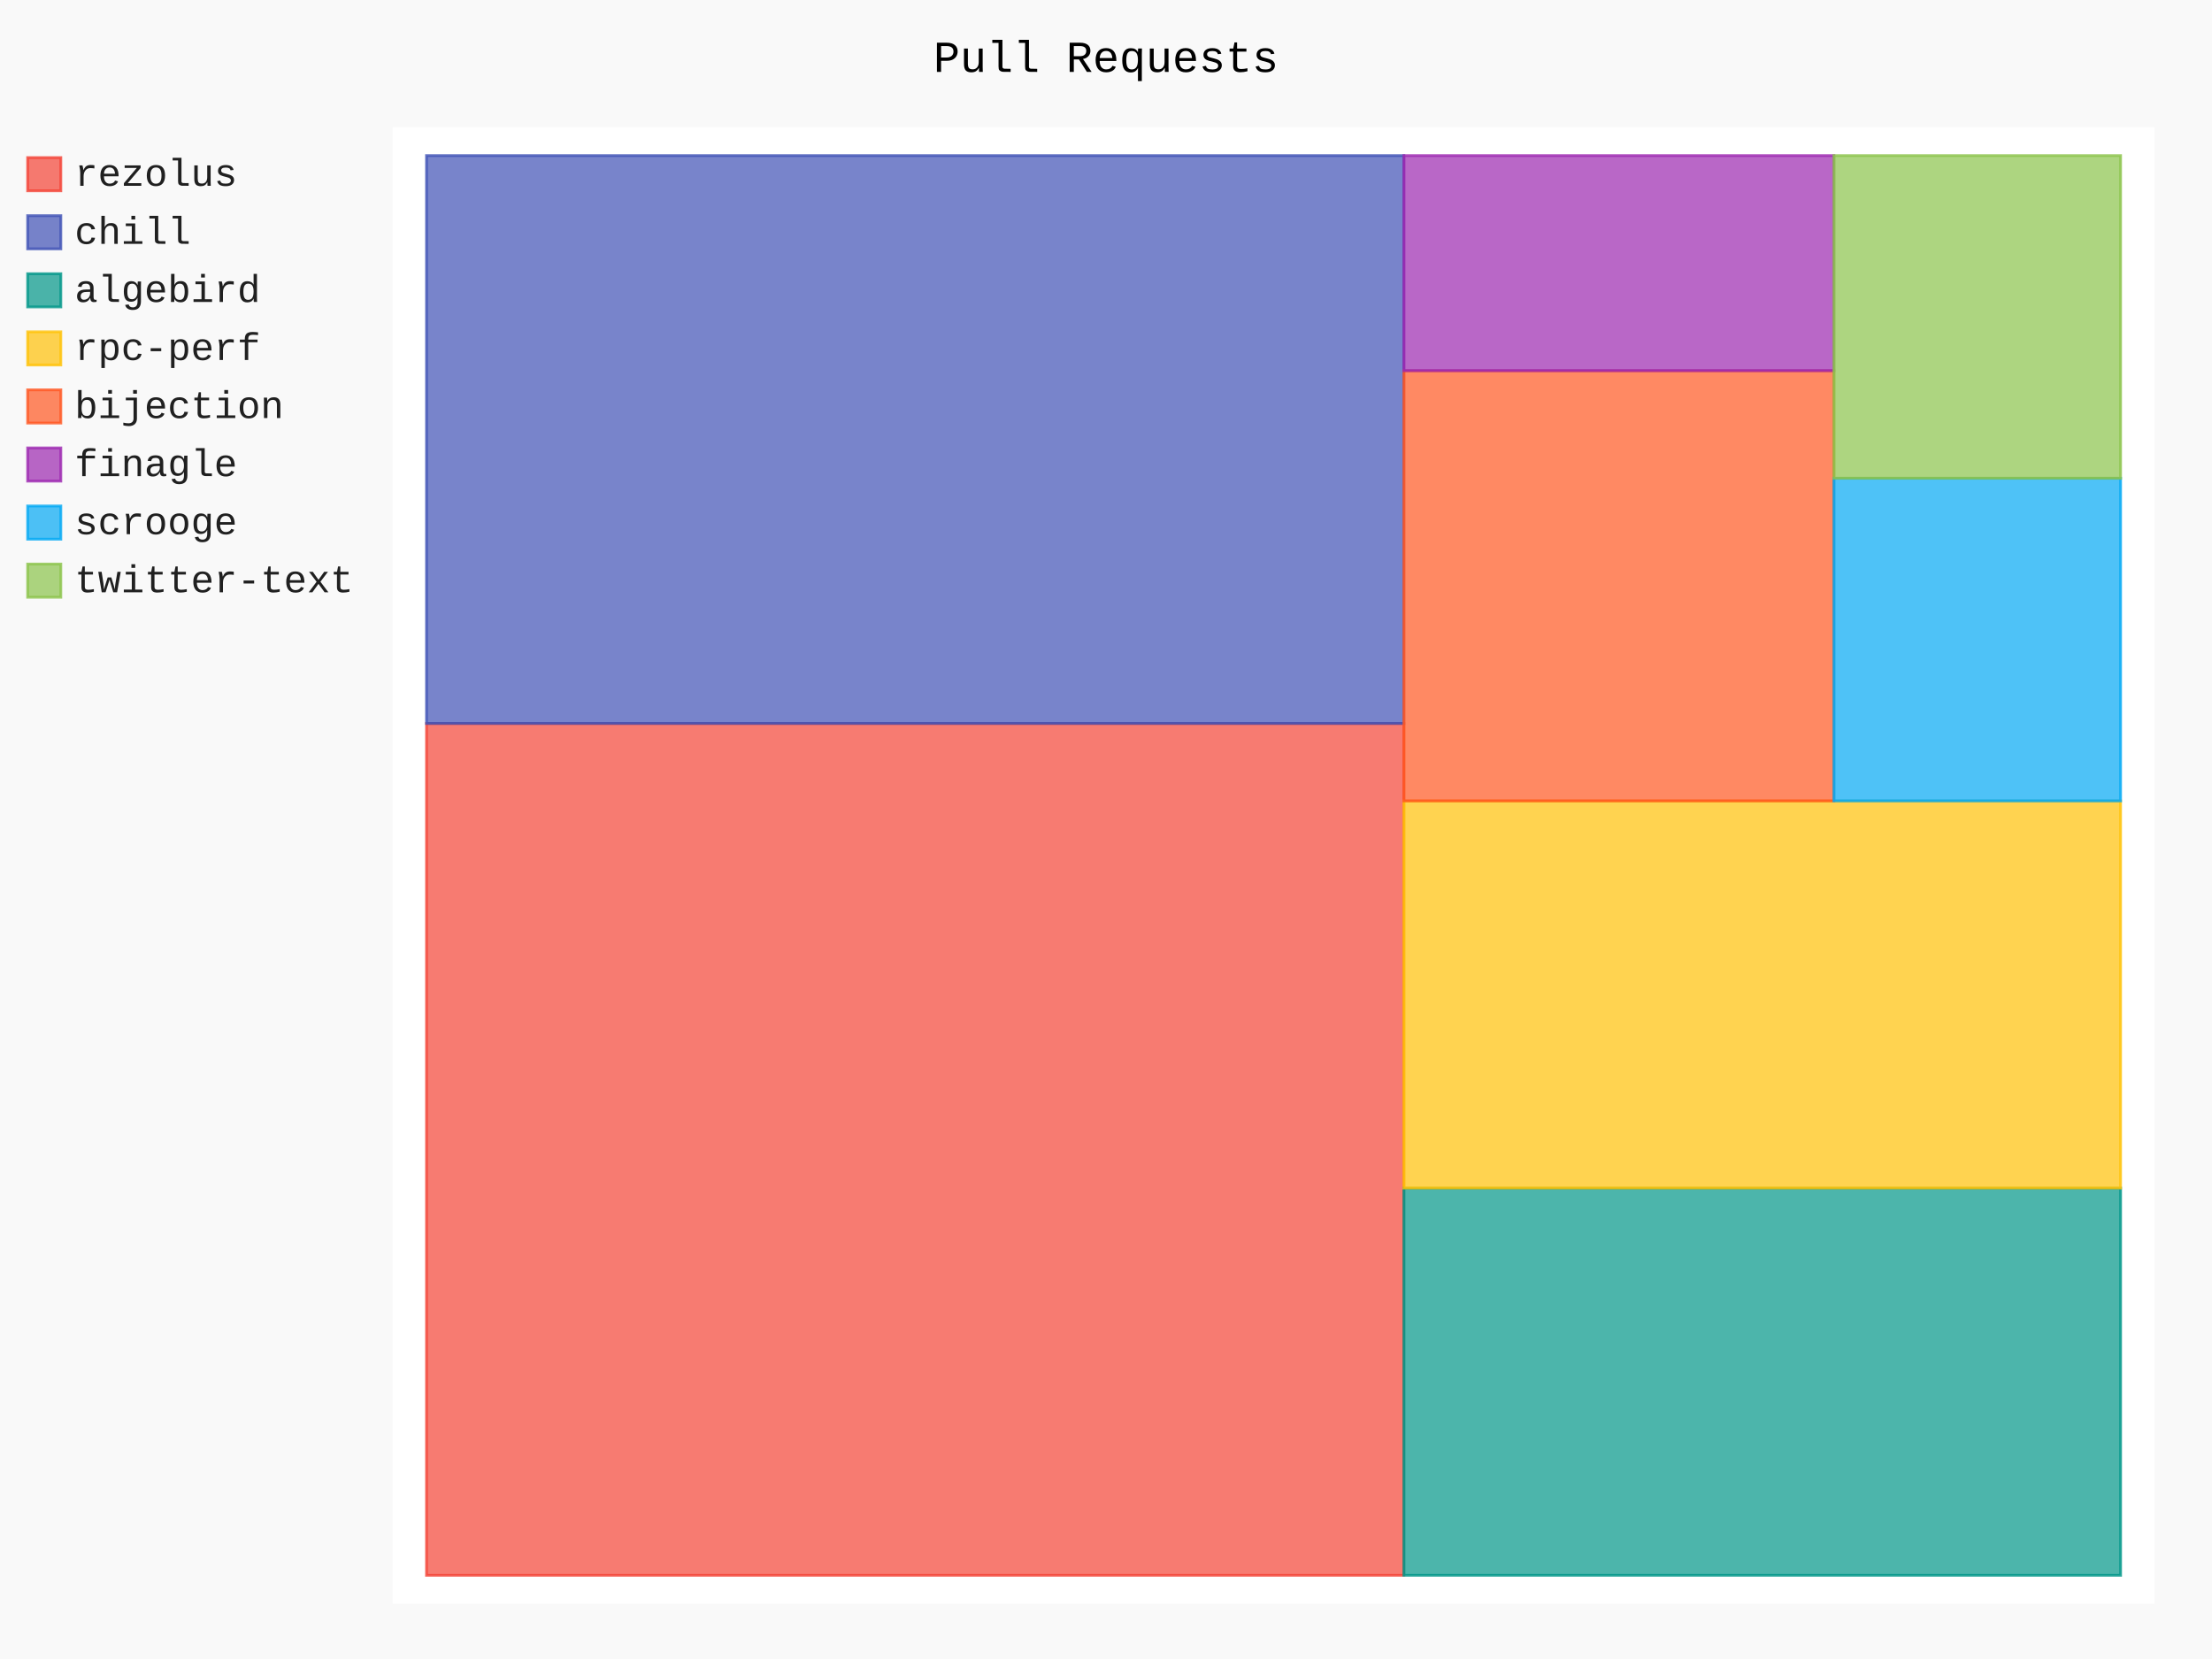
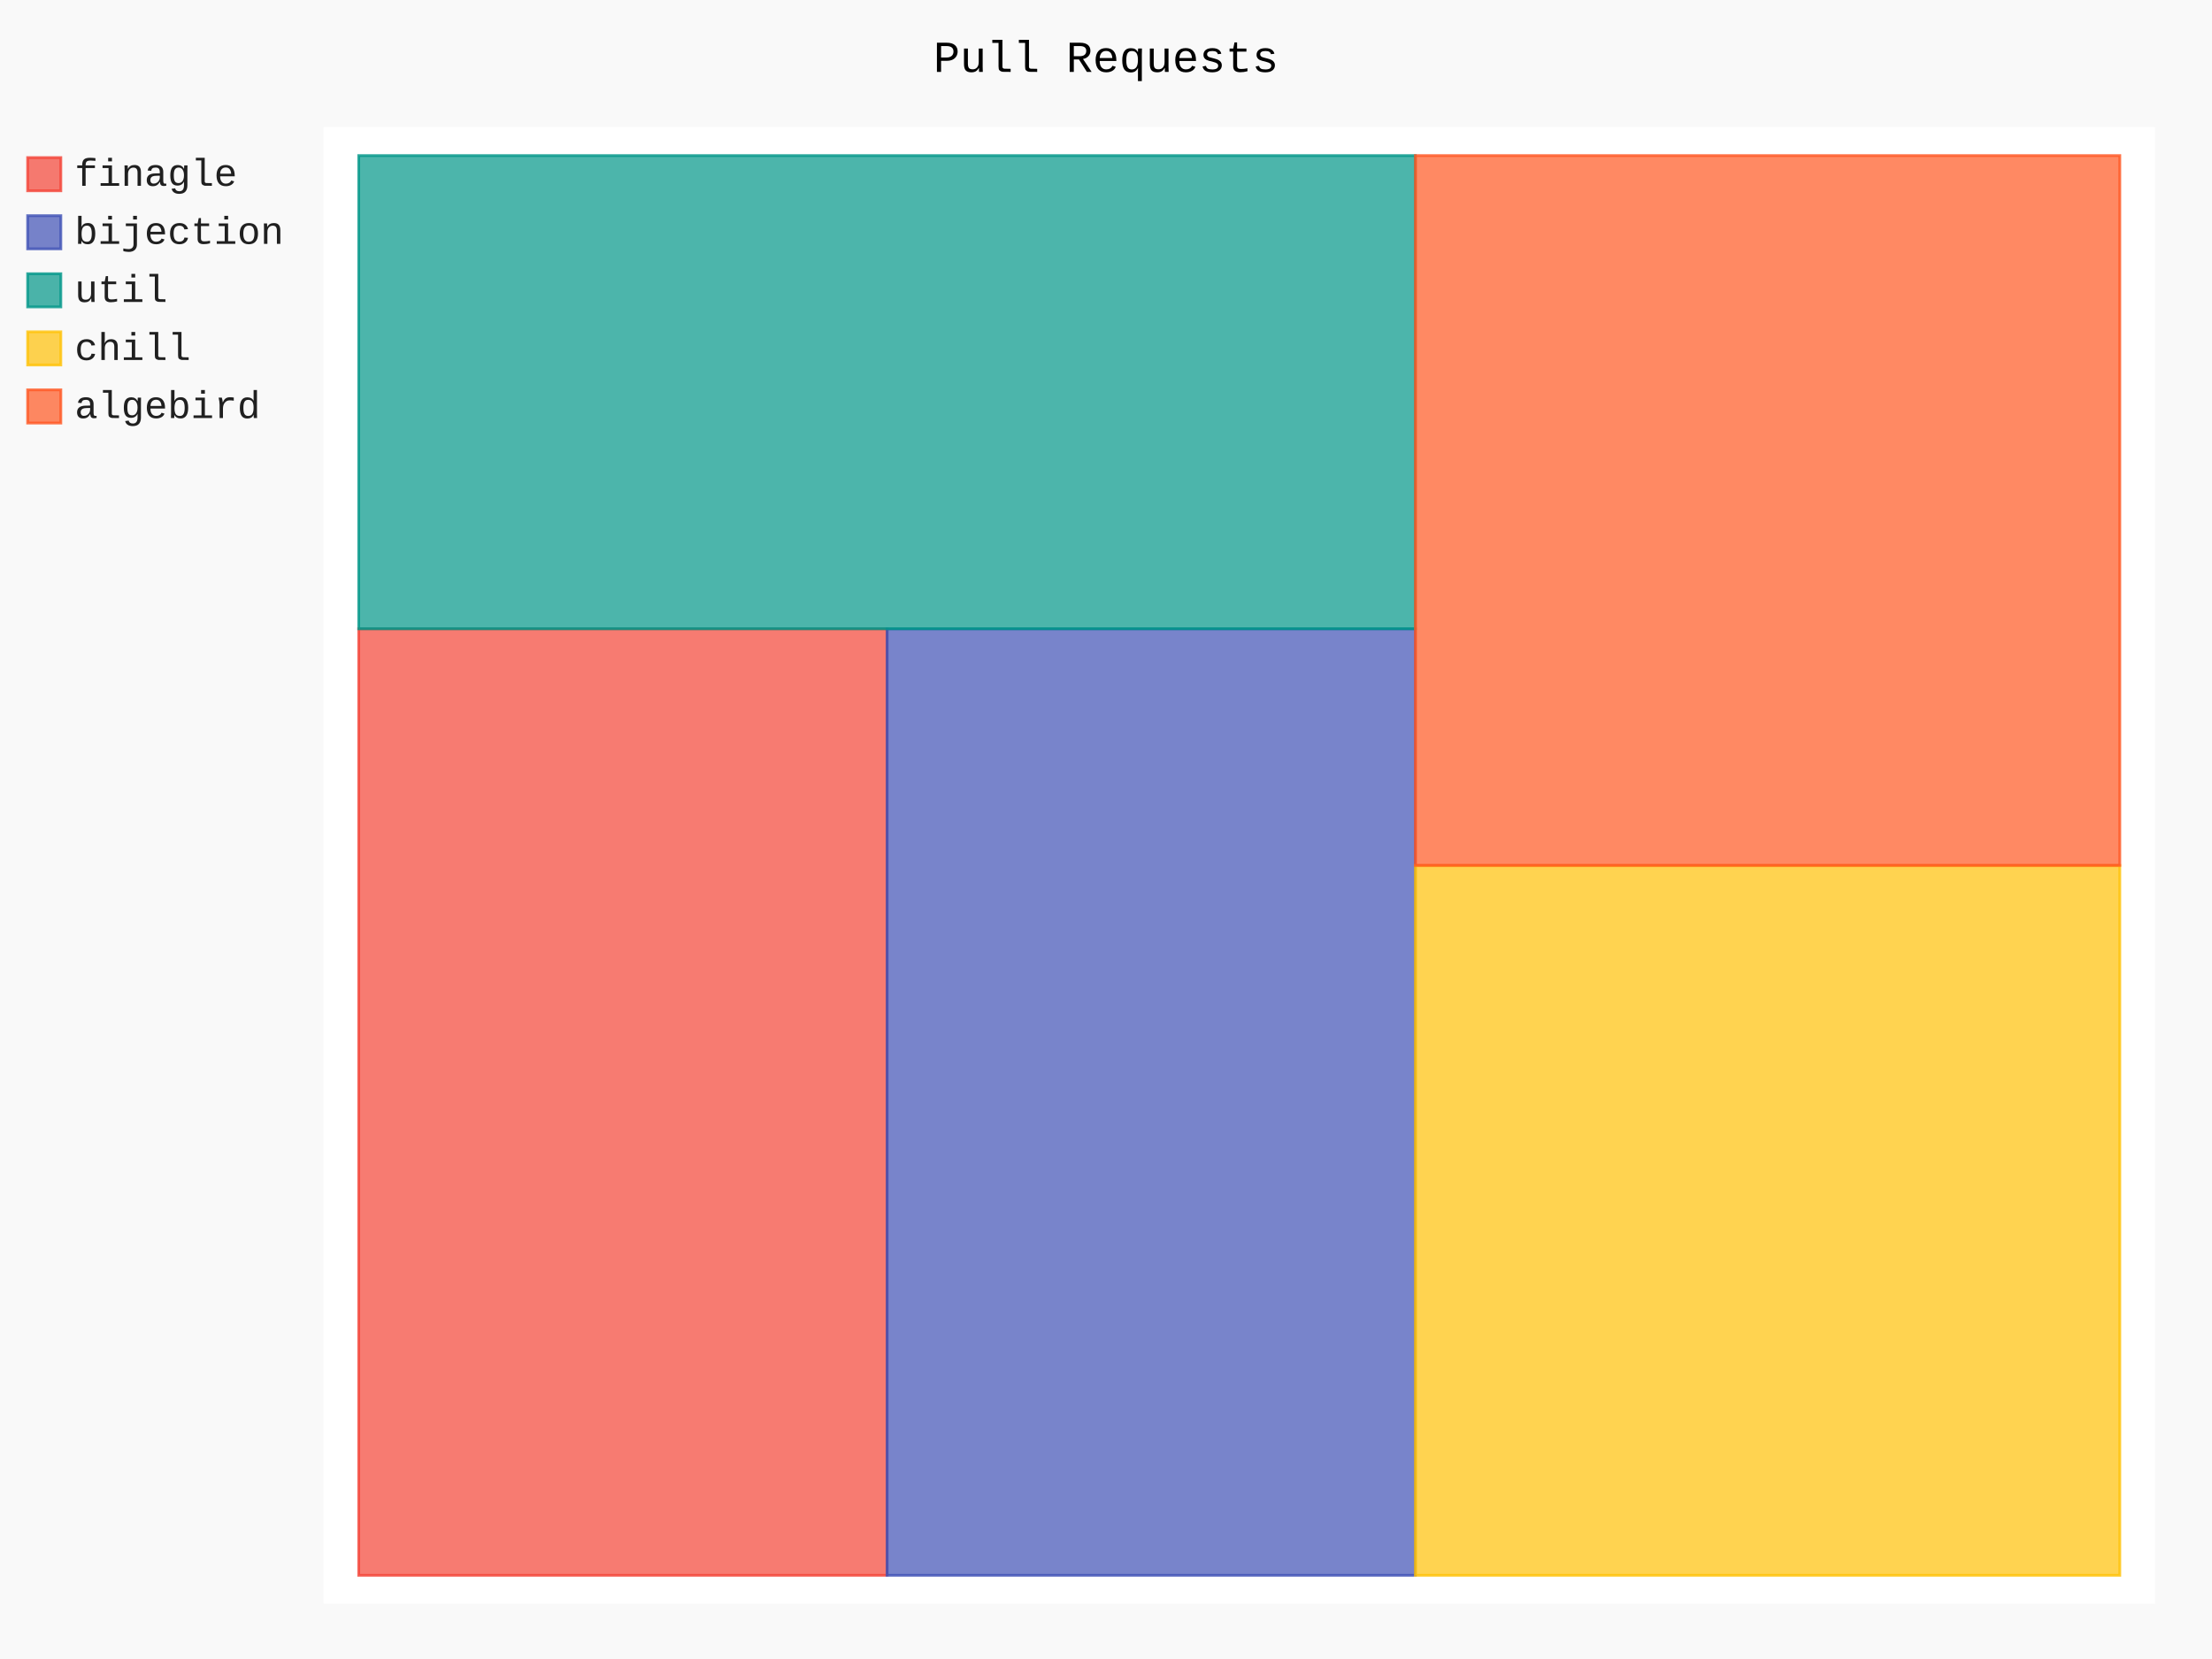
- <svg xmlns="http://www.w3.org/2000/svg" class="pygal-chart" id="chart-65f45531-3e0e-4778-a40f-168e5274fdf3" viewBox="0 0 800 600">
+ <svg xmlns="http://www.w3.org/2000/svg" class="pygal-chart" id="chart-88cc9f0f-6418-4c7a-b21f-4389327595c8" viewBox="0 0 800 600">
  <defs>
-     <style type="text/css">#chart-65f45531-3e0e-4778-a40f-168e5274fdf3{-webkit-user-select:none;-webkit-font-smoothing:antialiased;font-family:Consolas,"Liberation Mono",Menlo,Courier,monospace}#chart-65f45531-3e0e-4778-a40f-168e5274fdf3 .title{font-family:Consolas,"Liberation Mono",Menlo,Courier,monospace;font-size:16px}#chart-65f45531-3e0e-4778-a40f-168e5274fdf3 .legends .legend text{font-family:Consolas,"Liberation Mono",Menlo,Courier,monospace;font-size:14px}#chart-65f45531-3e0e-4778-a40f-168e5274fdf3 .axis text{font-family:Consolas,"Liberation Mono",Menlo,Courier,monospace;font-size:10px}#chart-65f45531-3e0e-4778-a40f-168e5274fdf3 .axis text.major{font-family:Consolas,"Liberation Mono",Menlo,Courier,monospace;font-size:10px}#chart-65f45531-3e0e-4778-a40f-168e5274fdf3 .text-overlay text.value{font-family:Consolas,"Liberation Mono",Menlo,Courier,monospace;font-size:16px}#chart-65f45531-3e0e-4778-a40f-168e5274fdf3 .text-overlay text.label{font-family:Consolas,"Liberation Mono",Menlo,Courier,monospace;font-size:10px}#chart-65f45531-3e0e-4778-a40f-168e5274fdf3 .tooltip{font-family:Consolas,"Liberation Mono",Menlo,Courier,monospace;font-size:14px}#chart-65f45531-3e0e-4778-a40f-168e5274fdf3 text.no_data{font-family:Consolas,"Liberation Mono",Menlo,Courier,monospace;font-size:64px}
- #chart-65f45531-3e0e-4778-a40f-168e5274fdf3{background-color:rgba(249,249,249,1)}#chart-65f45531-3e0e-4778-a40f-168e5274fdf3 path,#chart-65f45531-3e0e-4778-a40f-168e5274fdf3 line,#chart-65f45531-3e0e-4778-a40f-168e5274fdf3 rect,#chart-65f45531-3e0e-4778-a40f-168e5274fdf3 circle{-webkit-transition:150ms;-moz-transition:150ms;transition:150ms}#chart-65f45531-3e0e-4778-a40f-168e5274fdf3 .graph &gt; .background{fill:rgba(249,249,249,1)}#chart-65f45531-3e0e-4778-a40f-168e5274fdf3 .plot &gt; .background{fill:rgba(255,255,255,1)}#chart-65f45531-3e0e-4778-a40f-168e5274fdf3 .graph{fill:rgba(0,0,0,.87)}#chart-65f45531-3e0e-4778-a40f-168e5274fdf3 text.no_data{fill:rgba(0,0,0,1)}#chart-65f45531-3e0e-4778-a40f-168e5274fdf3 .title{fill:rgba(0,0,0,1)}#chart-65f45531-3e0e-4778-a40f-168e5274fdf3 .legends .legend text{fill:rgba(0,0,0,.87)}#chart-65f45531-3e0e-4778-a40f-168e5274fdf3 .legends .legend:hover text{fill:rgba(0,0,0,1)}#chart-65f45531-3e0e-4778-a40f-168e5274fdf3 .axis .line{stroke:rgba(0,0,0,1)}#chart-65f45531-3e0e-4778-a40f-168e5274fdf3 .axis .guide.line{stroke:rgba(0,0,0,.54)}#chart-65f45531-3e0e-4778-a40f-168e5274fdf3 .axis .major.line{stroke:rgba(0,0,0,.87)}#chart-65f45531-3e0e-4778-a40f-168e5274fdf3 .axis text.major{fill:rgba(0,0,0,1)}#chart-65f45531-3e0e-4778-a40f-168e5274fdf3 .axis.y .guides:hover .guide.line,#chart-65f45531-3e0e-4778-a40f-168e5274fdf3 .line-graph .axis.x .guides:hover .guide.line,#chart-65f45531-3e0e-4778-a40f-168e5274fdf3 .stackedline-graph .axis.x .guides:hover .guide.line,#chart-65f45531-3e0e-4778-a40f-168e5274fdf3 .xy-graph .axis.x .guides:hover .guide.line{stroke:rgba(0,0,0,1)}#chart-65f45531-3e0e-4778-a40f-168e5274fdf3 .axis .guides:hover text{fill:rgba(0,0,0,1)}#chart-65f45531-3e0e-4778-a40f-168e5274fdf3 .reactive{fill-opacity:.7;stroke-opacity:.8}#chart-65f45531-3e0e-4778-a40f-168e5274fdf3 .ci{stroke:rgba(0,0,0,.87)}#chart-65f45531-3e0e-4778-a40f-168e5274fdf3 .reactive.active,#chart-65f45531-3e0e-4778-a40f-168e5274fdf3 .active .reactive{fill-opacity:.8;stroke-opacity:.9;stroke-width:4}#chart-65f45531-3e0e-4778-a40f-168e5274fdf3 .ci .reactive.active{stroke-width:1.5}#chart-65f45531-3e0e-4778-a40f-168e5274fdf3 .series text{fill:rgba(0,0,0,1)}#chart-65f45531-3e0e-4778-a40f-168e5274fdf3 .tooltip rect{fill:rgba(255,255,255,1);stroke:rgba(0,0,0,1);-webkit-transition:opacity 150ms;-moz-transition:opacity 150ms;transition:opacity 150ms}#chart-65f45531-3e0e-4778-a40f-168e5274fdf3 .tooltip .label{fill:rgba(0,0,0,.87)}#chart-65f45531-3e0e-4778-a40f-168e5274fdf3 .tooltip .label{fill:rgba(0,0,0,.87)}#chart-65f45531-3e0e-4778-a40f-168e5274fdf3 .tooltip .legend{font-size:.8em;fill:rgba(0,0,0,.54)}#chart-65f45531-3e0e-4778-a40f-168e5274fdf3 .tooltip .x_label{font-size:.6em;fill:rgba(0,0,0,1)}#chart-65f45531-3e0e-4778-a40f-168e5274fdf3 .tooltip .xlink{font-size:.5em;text-decoration:underline}#chart-65f45531-3e0e-4778-a40f-168e5274fdf3 .tooltip .value{font-size:1.5em}#chart-65f45531-3e0e-4778-a40f-168e5274fdf3 .bound{font-size:.5em}#chart-65f45531-3e0e-4778-a40f-168e5274fdf3 .max-value{font-size:.75em;fill:rgba(0,0,0,.54)}#chart-65f45531-3e0e-4778-a40f-168e5274fdf3 .map-element{fill:rgba(255,255,255,1);stroke:rgba(0,0,0,.54) !important}#chart-65f45531-3e0e-4778-a40f-168e5274fdf3 .map-element .reactive{fill-opacity:inherit;stroke-opacity:inherit}#chart-65f45531-3e0e-4778-a40f-168e5274fdf3 .color-0,#chart-65f45531-3e0e-4778-a40f-168e5274fdf3 .color-0 a:visited{stroke:#F44336;fill:#F44336}#chart-65f45531-3e0e-4778-a40f-168e5274fdf3 .color-1,#chart-65f45531-3e0e-4778-a40f-168e5274fdf3 .color-1 a:visited{stroke:#3F51B5;fill:#3F51B5}#chart-65f45531-3e0e-4778-a40f-168e5274fdf3 .color-2,#chart-65f45531-3e0e-4778-a40f-168e5274fdf3 .color-2 a:visited{stroke:#009688;fill:#009688}#chart-65f45531-3e0e-4778-a40f-168e5274fdf3 .color-3,#chart-65f45531-3e0e-4778-a40f-168e5274fdf3 .color-3 a:visited{stroke:#FFC107;fill:#FFC107}#chart-65f45531-3e0e-4778-a40f-168e5274fdf3 .color-4,#chart-65f45531-3e0e-4778-a40f-168e5274fdf3 .color-4 a:visited{stroke:#FF5722;fill:#FF5722}#chart-65f45531-3e0e-4778-a40f-168e5274fdf3 .color-5,#chart-65f45531-3e0e-4778-a40f-168e5274fdf3 .color-5 a:visited{stroke:#9C27B0;fill:#9C27B0}#chart-65f45531-3e0e-4778-a40f-168e5274fdf3 .color-6,#chart-65f45531-3e0e-4778-a40f-168e5274fdf3 .color-6 a:visited{stroke:#03A9F4;fill:#03A9F4}#chart-65f45531-3e0e-4778-a40f-168e5274fdf3 .color-7,#chart-65f45531-3e0e-4778-a40f-168e5274fdf3 .color-7 a:visited{stroke:#8BC34A;fill:#8BC34A}#chart-65f45531-3e0e-4778-a40f-168e5274fdf3 .text-overlay .color-0 text{fill:black}#chart-65f45531-3e0e-4778-a40f-168e5274fdf3 .text-overlay .color-1 text{fill:black}#chart-65f45531-3e0e-4778-a40f-168e5274fdf3 .text-overlay .color-2 text{fill:black}#chart-65f45531-3e0e-4778-a40f-168e5274fdf3 .text-overlay .color-3 text{fill:black}#chart-65f45531-3e0e-4778-a40f-168e5274fdf3 .text-overlay .color-4 text{fill:black}#chart-65f45531-3e0e-4778-a40f-168e5274fdf3 .text-overlay .color-5 text{fill:black}#chart-65f45531-3e0e-4778-a40f-168e5274fdf3 .text-overlay .color-6 text{fill:black}#chart-65f45531-3e0e-4778-a40f-168e5274fdf3 .text-overlay .color-7 text{fill:black}
- #chart-65f45531-3e0e-4778-a40f-168e5274fdf3 text.no_data{text-anchor:middle}#chart-65f45531-3e0e-4778-a40f-168e5274fdf3 .guide.line{fill:none}#chart-65f45531-3e0e-4778-a40f-168e5274fdf3 .centered{text-anchor:middle}#chart-65f45531-3e0e-4778-a40f-168e5274fdf3 .title{text-anchor:middle}#chart-65f45531-3e0e-4778-a40f-168e5274fdf3 .legends .legend text{fill-opacity:1}#chart-65f45531-3e0e-4778-a40f-168e5274fdf3 .axis.x text{text-anchor:middle}#chart-65f45531-3e0e-4778-a40f-168e5274fdf3 .axis.x:not(.web) text[transform]{text-anchor:start}#chart-65f45531-3e0e-4778-a40f-168e5274fdf3 .axis.x:not(.web) text[transform].backwards{text-anchor:end}#chart-65f45531-3e0e-4778-a40f-168e5274fdf3 .axis.y text{text-anchor:end}#chart-65f45531-3e0e-4778-a40f-168e5274fdf3 .axis.y text[transform].backwards{text-anchor:start}#chart-65f45531-3e0e-4778-a40f-168e5274fdf3 .axis.y2 text{text-anchor:start}#chart-65f45531-3e0e-4778-a40f-168e5274fdf3 .axis.y2 text[transform].backwards{text-anchor:end}#chart-65f45531-3e0e-4778-a40f-168e5274fdf3 .axis .guide.line{stroke-dasharray:4,4}#chart-65f45531-3e0e-4778-a40f-168e5274fdf3 .axis .major.guide.line{stroke-dasharray:6,6}#chart-65f45531-3e0e-4778-a40f-168e5274fdf3 .horizontal .axis.y .guide.line,#chart-65f45531-3e0e-4778-a40f-168e5274fdf3 .horizontal .axis.y2 .guide.line,#chart-65f45531-3e0e-4778-a40f-168e5274fdf3 .vertical .axis.x .guide.line{opacity:0}#chart-65f45531-3e0e-4778-a40f-168e5274fdf3 .horizontal .axis.always_show .guide.line,#chart-65f45531-3e0e-4778-a40f-168e5274fdf3 .vertical .axis.always_show .guide.line{opacity:1 !important}#chart-65f45531-3e0e-4778-a40f-168e5274fdf3 .axis.y .guides:hover .guide.line,#chart-65f45531-3e0e-4778-a40f-168e5274fdf3 .axis.y2 .guides:hover .guide.line,#chart-65f45531-3e0e-4778-a40f-168e5274fdf3 .axis.x .guides:hover .guide.line{opacity:1}#chart-65f45531-3e0e-4778-a40f-168e5274fdf3 .axis .guides:hover text{opacity:1}#chart-65f45531-3e0e-4778-a40f-168e5274fdf3 .nofill{fill:none}#chart-65f45531-3e0e-4778-a40f-168e5274fdf3 .subtle-fill{fill-opacity:.2}#chart-65f45531-3e0e-4778-a40f-168e5274fdf3 .dot{stroke-width:1px;fill-opacity:1}#chart-65f45531-3e0e-4778-a40f-168e5274fdf3 .dot.active{stroke-width:5px}#chart-65f45531-3e0e-4778-a40f-168e5274fdf3 .dot.negative{fill:transparent}#chart-65f45531-3e0e-4778-a40f-168e5274fdf3 text,#chart-65f45531-3e0e-4778-a40f-168e5274fdf3 tspan{stroke:none !important}#chart-65f45531-3e0e-4778-a40f-168e5274fdf3 .series text.active{opacity:1}#chart-65f45531-3e0e-4778-a40f-168e5274fdf3 .tooltip rect{fill-opacity:.95;stroke-width:.5}#chart-65f45531-3e0e-4778-a40f-168e5274fdf3 .tooltip text{fill-opacity:1}#chart-65f45531-3e0e-4778-a40f-168e5274fdf3 .showable{visibility:hidden}#chart-65f45531-3e0e-4778-a40f-168e5274fdf3 .showable.shown{visibility:visible}#chart-65f45531-3e0e-4778-a40f-168e5274fdf3 .gauge-background{fill:rgba(229,229,229,1);stroke:none}#chart-65f45531-3e0e-4778-a40f-168e5274fdf3 .bg-lines{stroke:rgba(249,249,249,1);stroke-width:2px}</style>
+     <style type="text/css">#chart-88cc9f0f-6418-4c7a-b21f-4389327595c8{-webkit-user-select:none;-webkit-font-smoothing:antialiased;font-family:Consolas,"Liberation Mono",Menlo,Courier,monospace}#chart-88cc9f0f-6418-4c7a-b21f-4389327595c8 .title{font-family:Consolas,"Liberation Mono",Menlo,Courier,monospace;font-size:16px}#chart-88cc9f0f-6418-4c7a-b21f-4389327595c8 .legends .legend text{font-family:Consolas,"Liberation Mono",Menlo,Courier,monospace;font-size:14px}#chart-88cc9f0f-6418-4c7a-b21f-4389327595c8 .axis text{font-family:Consolas,"Liberation Mono",Menlo,Courier,monospace;font-size:10px}#chart-88cc9f0f-6418-4c7a-b21f-4389327595c8 .axis text.major{font-family:Consolas,"Liberation Mono",Menlo,Courier,monospace;font-size:10px}#chart-88cc9f0f-6418-4c7a-b21f-4389327595c8 .text-overlay text.value{font-family:Consolas,"Liberation Mono",Menlo,Courier,monospace;font-size:16px}#chart-88cc9f0f-6418-4c7a-b21f-4389327595c8 .text-overlay text.label{font-family:Consolas,"Liberation Mono",Menlo,Courier,monospace;font-size:10px}#chart-88cc9f0f-6418-4c7a-b21f-4389327595c8 .tooltip{font-family:Consolas,"Liberation Mono",Menlo,Courier,monospace;font-size:14px}#chart-88cc9f0f-6418-4c7a-b21f-4389327595c8 text.no_data{font-family:Consolas,"Liberation Mono",Menlo,Courier,monospace;font-size:64px}
+ #chart-88cc9f0f-6418-4c7a-b21f-4389327595c8{background-color:rgba(249,249,249,1)}#chart-88cc9f0f-6418-4c7a-b21f-4389327595c8 path,#chart-88cc9f0f-6418-4c7a-b21f-4389327595c8 line,#chart-88cc9f0f-6418-4c7a-b21f-4389327595c8 rect,#chart-88cc9f0f-6418-4c7a-b21f-4389327595c8 circle{-webkit-transition:150ms;-moz-transition:150ms;transition:150ms}#chart-88cc9f0f-6418-4c7a-b21f-4389327595c8 .graph &gt; .background{fill:rgba(249,249,249,1)}#chart-88cc9f0f-6418-4c7a-b21f-4389327595c8 .plot &gt; .background{fill:rgba(255,255,255,1)}#chart-88cc9f0f-6418-4c7a-b21f-4389327595c8 .graph{fill:rgba(0,0,0,.87)}#chart-88cc9f0f-6418-4c7a-b21f-4389327595c8 text.no_data{fill:rgba(0,0,0,1)}#chart-88cc9f0f-6418-4c7a-b21f-4389327595c8 .title{fill:rgba(0,0,0,1)}#chart-88cc9f0f-6418-4c7a-b21f-4389327595c8 .legends .legend text{fill:rgba(0,0,0,.87)}#chart-88cc9f0f-6418-4c7a-b21f-4389327595c8 .legends .legend:hover text{fill:rgba(0,0,0,1)}#chart-88cc9f0f-6418-4c7a-b21f-4389327595c8 .axis .line{stroke:rgba(0,0,0,1)}#chart-88cc9f0f-6418-4c7a-b21f-4389327595c8 .axis .guide.line{stroke:rgba(0,0,0,.54)}#chart-88cc9f0f-6418-4c7a-b21f-4389327595c8 .axis .major.line{stroke:rgba(0,0,0,.87)}#chart-88cc9f0f-6418-4c7a-b21f-4389327595c8 .axis text.major{fill:rgba(0,0,0,1)}#chart-88cc9f0f-6418-4c7a-b21f-4389327595c8 .axis.y .guides:hover .guide.line,#chart-88cc9f0f-6418-4c7a-b21f-4389327595c8 .line-graph .axis.x .guides:hover .guide.line,#chart-88cc9f0f-6418-4c7a-b21f-4389327595c8 .stackedline-graph .axis.x .guides:hover .guide.line,#chart-88cc9f0f-6418-4c7a-b21f-4389327595c8 .xy-graph .axis.x .guides:hover .guide.line{stroke:rgba(0,0,0,1)}#chart-88cc9f0f-6418-4c7a-b21f-4389327595c8 .axis .guides:hover text{fill:rgba(0,0,0,1)}#chart-88cc9f0f-6418-4c7a-b21f-4389327595c8 .reactive{fill-opacity:.7;stroke-opacity:.8}#chart-88cc9f0f-6418-4c7a-b21f-4389327595c8 .ci{stroke:rgba(0,0,0,.87)}#chart-88cc9f0f-6418-4c7a-b21f-4389327595c8 .reactive.active,#chart-88cc9f0f-6418-4c7a-b21f-4389327595c8 .active .reactive{fill-opacity:.8;stroke-opacity:.9;stroke-width:4}#chart-88cc9f0f-6418-4c7a-b21f-4389327595c8 .ci .reactive.active{stroke-width:1.5}#chart-88cc9f0f-6418-4c7a-b21f-4389327595c8 .series text{fill:rgba(0,0,0,1)}#chart-88cc9f0f-6418-4c7a-b21f-4389327595c8 .tooltip rect{fill:rgba(255,255,255,1);stroke:rgba(0,0,0,1);-webkit-transition:opacity 150ms;-moz-transition:opacity 150ms;transition:opacity 150ms}#chart-88cc9f0f-6418-4c7a-b21f-4389327595c8 .tooltip .label{fill:rgba(0,0,0,.87)}#chart-88cc9f0f-6418-4c7a-b21f-4389327595c8 .tooltip .label{fill:rgba(0,0,0,.87)}#chart-88cc9f0f-6418-4c7a-b21f-4389327595c8 .tooltip .legend{font-size:.8em;fill:rgba(0,0,0,.54)}#chart-88cc9f0f-6418-4c7a-b21f-4389327595c8 .tooltip .x_label{font-size:.6em;fill:rgba(0,0,0,1)}#chart-88cc9f0f-6418-4c7a-b21f-4389327595c8 .tooltip .xlink{font-size:.5em;text-decoration:underline}#chart-88cc9f0f-6418-4c7a-b21f-4389327595c8 .tooltip .value{font-size:1.5em}#chart-88cc9f0f-6418-4c7a-b21f-4389327595c8 .bound{font-size:.5em}#chart-88cc9f0f-6418-4c7a-b21f-4389327595c8 .max-value{font-size:.75em;fill:rgba(0,0,0,.54)}#chart-88cc9f0f-6418-4c7a-b21f-4389327595c8 .map-element{fill:rgba(255,255,255,1);stroke:rgba(0,0,0,.54) !important}#chart-88cc9f0f-6418-4c7a-b21f-4389327595c8 .map-element .reactive{fill-opacity:inherit;stroke-opacity:inherit}#chart-88cc9f0f-6418-4c7a-b21f-4389327595c8 .color-0,#chart-88cc9f0f-6418-4c7a-b21f-4389327595c8 .color-0 a:visited{stroke:#F44336;fill:#F44336}#chart-88cc9f0f-6418-4c7a-b21f-4389327595c8 .color-1,#chart-88cc9f0f-6418-4c7a-b21f-4389327595c8 .color-1 a:visited{stroke:#3F51B5;fill:#3F51B5}#chart-88cc9f0f-6418-4c7a-b21f-4389327595c8 .color-2,#chart-88cc9f0f-6418-4c7a-b21f-4389327595c8 .color-2 a:visited{stroke:#009688;fill:#009688}#chart-88cc9f0f-6418-4c7a-b21f-4389327595c8 .color-3,#chart-88cc9f0f-6418-4c7a-b21f-4389327595c8 .color-3 a:visited{stroke:#FFC107;fill:#FFC107}#chart-88cc9f0f-6418-4c7a-b21f-4389327595c8 .color-4,#chart-88cc9f0f-6418-4c7a-b21f-4389327595c8 .color-4 a:visited{stroke:#FF5722;fill:#FF5722}#chart-88cc9f0f-6418-4c7a-b21f-4389327595c8 .text-overlay .color-0 text{fill:black}#chart-88cc9f0f-6418-4c7a-b21f-4389327595c8 .text-overlay .color-1 text{fill:black}#chart-88cc9f0f-6418-4c7a-b21f-4389327595c8 .text-overlay .color-2 text{fill:black}#chart-88cc9f0f-6418-4c7a-b21f-4389327595c8 .text-overlay .color-3 text{fill:black}#chart-88cc9f0f-6418-4c7a-b21f-4389327595c8 .text-overlay .color-4 text{fill:black}
+ #chart-88cc9f0f-6418-4c7a-b21f-4389327595c8 text.no_data{text-anchor:middle}#chart-88cc9f0f-6418-4c7a-b21f-4389327595c8 .guide.line{fill:none}#chart-88cc9f0f-6418-4c7a-b21f-4389327595c8 .centered{text-anchor:middle}#chart-88cc9f0f-6418-4c7a-b21f-4389327595c8 .title{text-anchor:middle}#chart-88cc9f0f-6418-4c7a-b21f-4389327595c8 .legends .legend text{fill-opacity:1}#chart-88cc9f0f-6418-4c7a-b21f-4389327595c8 .axis.x text{text-anchor:middle}#chart-88cc9f0f-6418-4c7a-b21f-4389327595c8 .axis.x:not(.web) text[transform]{text-anchor:start}#chart-88cc9f0f-6418-4c7a-b21f-4389327595c8 .axis.x:not(.web) text[transform].backwards{text-anchor:end}#chart-88cc9f0f-6418-4c7a-b21f-4389327595c8 .axis.y text{text-anchor:end}#chart-88cc9f0f-6418-4c7a-b21f-4389327595c8 .axis.y text[transform].backwards{text-anchor:start}#chart-88cc9f0f-6418-4c7a-b21f-4389327595c8 .axis.y2 text{text-anchor:start}#chart-88cc9f0f-6418-4c7a-b21f-4389327595c8 .axis.y2 text[transform].backwards{text-anchor:end}#chart-88cc9f0f-6418-4c7a-b21f-4389327595c8 .axis .guide.line{stroke-dasharray:4,4}#chart-88cc9f0f-6418-4c7a-b21f-4389327595c8 .axis .major.guide.line{stroke-dasharray:6,6}#chart-88cc9f0f-6418-4c7a-b21f-4389327595c8 .horizontal .axis.y .guide.line,#chart-88cc9f0f-6418-4c7a-b21f-4389327595c8 .horizontal .axis.y2 .guide.line,#chart-88cc9f0f-6418-4c7a-b21f-4389327595c8 .vertical .axis.x .guide.line{opacity:0}#chart-88cc9f0f-6418-4c7a-b21f-4389327595c8 .horizontal .axis.always_show .guide.line,#chart-88cc9f0f-6418-4c7a-b21f-4389327595c8 .vertical .axis.always_show .guide.line{opacity:1 !important}#chart-88cc9f0f-6418-4c7a-b21f-4389327595c8 .axis.y .guides:hover .guide.line,#chart-88cc9f0f-6418-4c7a-b21f-4389327595c8 .axis.y2 .guides:hover .guide.line,#chart-88cc9f0f-6418-4c7a-b21f-4389327595c8 .axis.x .guides:hover .guide.line{opacity:1}#chart-88cc9f0f-6418-4c7a-b21f-4389327595c8 .axis .guides:hover text{opacity:1}#chart-88cc9f0f-6418-4c7a-b21f-4389327595c8 .nofill{fill:none}#chart-88cc9f0f-6418-4c7a-b21f-4389327595c8 .subtle-fill{fill-opacity:.2}#chart-88cc9f0f-6418-4c7a-b21f-4389327595c8 .dot{stroke-width:1px;fill-opacity:1}#chart-88cc9f0f-6418-4c7a-b21f-4389327595c8 .dot.active{stroke-width:5px}#chart-88cc9f0f-6418-4c7a-b21f-4389327595c8 .dot.negative{fill:transparent}#chart-88cc9f0f-6418-4c7a-b21f-4389327595c8 text,#chart-88cc9f0f-6418-4c7a-b21f-4389327595c8 tspan{stroke:none !important}#chart-88cc9f0f-6418-4c7a-b21f-4389327595c8 .series text.active{opacity:1}#chart-88cc9f0f-6418-4c7a-b21f-4389327595c8 .tooltip rect{fill-opacity:.95;stroke-width:.5}#chart-88cc9f0f-6418-4c7a-b21f-4389327595c8 .tooltip text{fill-opacity:1}#chart-88cc9f0f-6418-4c7a-b21f-4389327595c8 .showable{visibility:hidden}#chart-88cc9f0f-6418-4c7a-b21f-4389327595c8 .showable.shown{visibility:visible}#chart-88cc9f0f-6418-4c7a-b21f-4389327595c8 .gauge-background{fill:rgba(229,229,229,1);stroke:none}#chart-88cc9f0f-6418-4c7a-b21f-4389327595c8 .bg-lines{stroke:rgba(249,249,249,1);stroke-width:2px}</style>
  </defs>
  <g class="graph treemap-graph vertical">
    <rect class="background" height="600" width="800" x="0" y="0" />
-     <g class="plot" transform="translate(142, 46)">
-       <rect class="background" height="534" width="637.2" x="0" y="0" />
+     <g class="plot" transform="translate(117, 46)">
+       <rect class="background" height="534" width="662.4" x="0" y="0" />
      <g class="series serie-0 color-0">
        <g class="rects">
          <g class="rect">
-             <rect class="rect reactive tooltip-trigger" height="308.077" width="353.476" x="12.254" y="215.654" />
+             <rect class="rect reactive tooltip-trigger" height="342.308" width="191.077" x="12.738" y="181.423" />
          </g>
        </g>
      </g>
      <g class="series serie-1 color-1">
        <g class="rects">
          <g class="rect">
-             <rect class="rect reactive tooltip-trigger" height="205.385" width="353.476" x="12.254" y="10.269" />
+             <rect class="rect reactive tooltip-trigger" height="342.308" width="191.077" x="203.815" y="181.423" />
          </g>
        </g>
      </g>
      <g class="series serie-2 color-2">
        <g class="rects">
          <g class="rect">
-             <rect class="rect reactive tooltip-trigger" height="140.035" width="259.216" x="365.73" y="383.696" />
+             <rect class="rect reactive tooltip-trigger" height="171.154" width="382.154" x="12.738" y="10.269" />
          </g>
        </g>
      </g>
      <g class="series serie-3 color-3">
        <g class="rects">
          <g class="rect">
-             <rect class="rect reactive tooltip-trigger" height="140.035" width="259.216" x="365.73" y="243.661" />
+             <rect class="rect reactive tooltip-trigger" height="256.731" width="254.769" x="394.892" y="267.0" />
          </g>
        </g>
      </g>
      <g class="series serie-4 color-4">
        <g class="rects">
          <g class="rect">
-             <rect class="rect reactive tooltip-trigger" height="155.594" width="155.53" x="365.73" y="88.066" />
-           </g>
-         </g>
-       </g>
-       <g class="series serie-5 color-5">
-         <g class="rects">
-           <g class="rect">
-             <rect class="rect reactive tooltip-trigger" height="77.797" width="155.53" x="365.73" y="10.269" />
-           </g>
-         </g>
-       </g>
-       <g class="series serie-6 color-6">
-         <g class="rects">
-           <g class="rect">
-             <rect class="rect reactive tooltip-trigger" height="116.696" width="103.686" x="521.26" y="126.965" />
-           </g>
-         </g>
-       </g>
-       <g class="series serie-7 color-7">
-         <g class="rects">
-           <g class="rect">
-             <rect class="rect reactive tooltip-trigger" height="116.696" width="103.686" x="521.26" y="10.269" />
+             <rect class="rect reactive tooltip-trigger" height="256.731" width="254.769" x="394.892" y="10.269" />
          </g>
        </g>
      </g>
    </g>
    <g class="titles">
      <text class="title plot_title" x="400.0" y="26">Pull Requests</text>
    </g>
-     <g class="plot overlay" transform="translate(142, 46)">
+     <g class="plot overlay" transform="translate(117, 46)">
      <g class="series serie-0 color-0" />
      <g class="series serie-1 color-1" />
      <g class="series serie-2 color-2" />
      <g class="series serie-3 color-3" />
      <g class="series serie-4 color-4" />
-       <g class="series serie-5 color-5" />
-       <g class="series serie-6 color-6" />
-       <g class="series serie-7 color-7" />
    </g>
-     <g class="plot text-overlay" transform="translate(142, 46)">
+     <g class="plot text-overlay" transform="translate(117, 46)">
      <g class="series serie-0 color-0" />
      <g class="series serie-1 color-1" />
      <g class="series serie-2 color-2" />
      <g class="series serie-3 color-3" />
      <g class="series serie-4 color-4" />
-       <g class="series serie-5 color-5" />
-       <g class="series serie-6 color-6" />
-       <g class="series serie-7 color-7" />
    </g>
-     <g class="plot tooltip-overlay" transform="translate(142, 46)">
+     <g class="plot tooltip-overlay" transform="translate(117, 46)">
      <g class="tooltip" style="opacity: 0" transform="translate(0 0)">
        <rect class="tooltip-box" height="0" rx="0" ry="0" width="0" />
        <g class="text" />
      </g>
    </g>
    <g class="legends" transform="translate(10, 56)">
      <g class="legend reactive activate-serie" id="activate-serie-0">
        <rect class="color-0 reactive" height="12" width="12" x="0.0" y="1.0" />
-         <text x="17.0" y="11.2">rezolus</text>
+         <text x="17.0" y="11.2">finagle</text>
      </g>
      <g class="legend reactive activate-serie" id="activate-serie-1">
        <rect class="color-1 reactive" height="12" width="12" x="0.0" y="22.0" />
-         <text x="17.0" y="32.2">chill</text>
+         <text x="17.0" y="32.2">bijection</text>
      </g>
      <g class="legend reactive activate-serie" id="activate-serie-2">
        <rect class="color-2 reactive" height="12" width="12" x="0.0" y="43.0" />
-         <text x="17.0" y="53.2">algebird</text>
+         <text x="17.0" y="53.2">util</text>
      </g>
      <g class="legend reactive activate-serie" id="activate-serie-3">
        <rect class="color-3 reactive" height="12" width="12" x="0.0" y="64.0" />
-         <text x="17.0" y="74.2">rpc-perf</text>
+         <text x="17.0" y="74.2">chill</text>
      </g>
      <g class="legend reactive activate-serie" id="activate-serie-4">
        <rect class="color-4 reactive" height="12" width="12" x="0.0" y="85.0" />
-         <text x="17.0" y="95.2">bijection</text>
-       </g>
-       <g class="legend reactive activate-serie" id="activate-serie-5">
-         <rect class="color-5 reactive" height="12" width="12" x="0.0" y="106.0" />
-         <text x="17.0" y="116.2">finagle</text>
-       </g>
-       <g class="legend reactive activate-serie" id="activate-serie-6">
-         <rect class="color-6 reactive" height="12" width="12" x="0.0" y="127.0" />
-         <text x="17.0" y="137.2">scrooge</text>
-       </g>
-       <g class="legend reactive activate-serie" id="activate-serie-7">
-         <rect class="color-7 reactive" height="12" width="12" x="0.0" y="148.0" />
-         <text x="17.0" y="158.2">twitter-text</text>
+         <text x="17.0" y="95.2">algebird</text>
      </g>
    </g>
    <g class="legends" transform="translate(790, 56)" />
  </g>
</svg>
